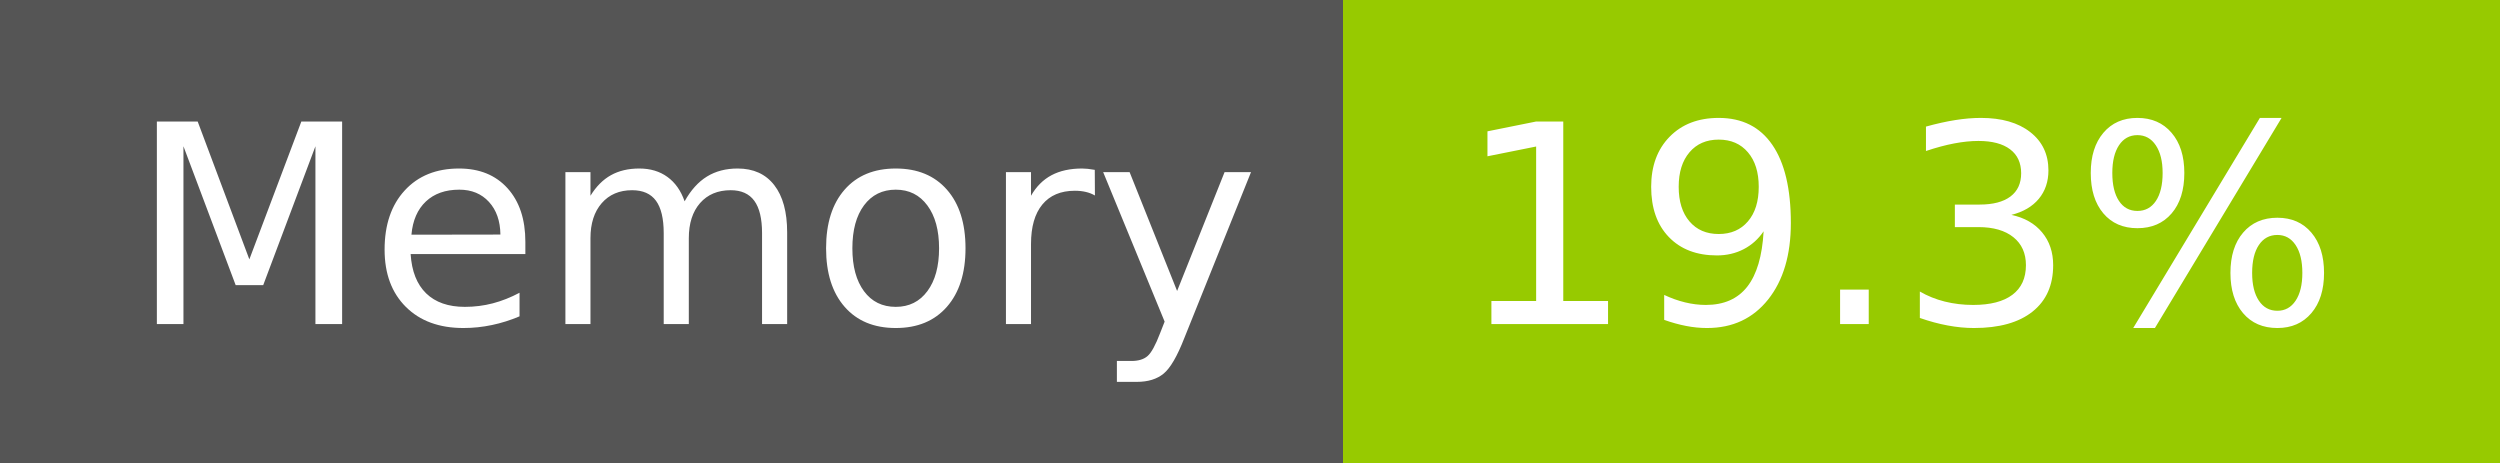
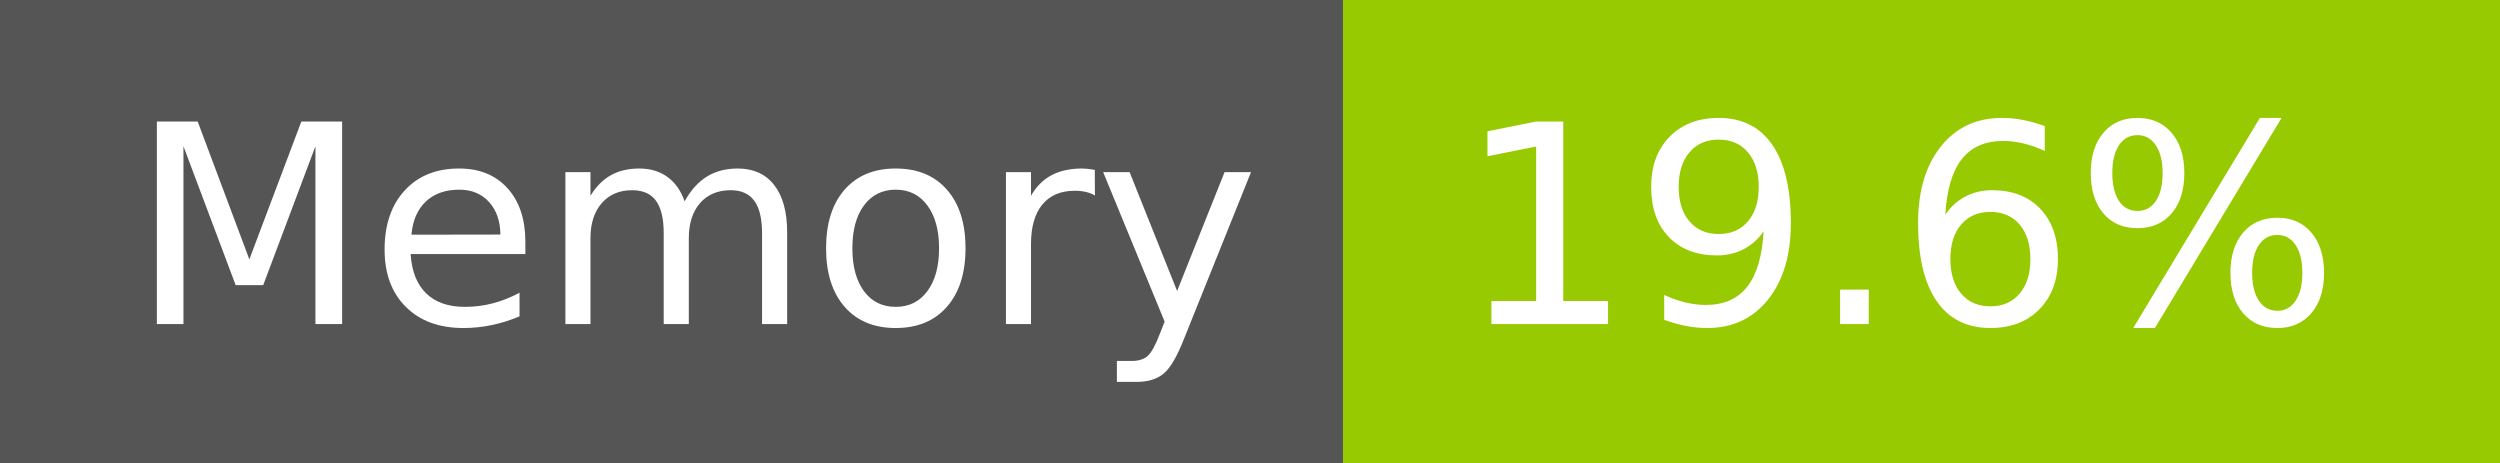
- <svg xmlns="http://www.w3.org/2000/svg" width="108" height="20" role="img" aria-label="Memory: 19.3%">
+ <svg xmlns="http://www.w3.org/2000/svg" width="108" height="20" role="img" aria-label="Memory: 19.6%">
  <g shape-rendering="crispEdges">
    <rect width="58" height="20" fill="#555" />
    <rect x="58" width="50" height="20" fill="#97ca00" />
  </g>
  <g fill="#fff" text-anchor="middle" font-family="Verdana,Geneva,DejaVu Sans,sans-serif" text-rendering="geometricPrecision" font-size="120">
    <text x="300" y="140" transform="scale(.1)" fill="#fff" textLength="466">Memory</text>
-     <text x="820" y="140" transform="scale(.1)" fill="#fff" textLength="390">19.3%</text>
+     <text x="820" y="140" transform="scale(.1)" fill="#fff" textLength="390">19.6%</text>
  </g>
</svg>
